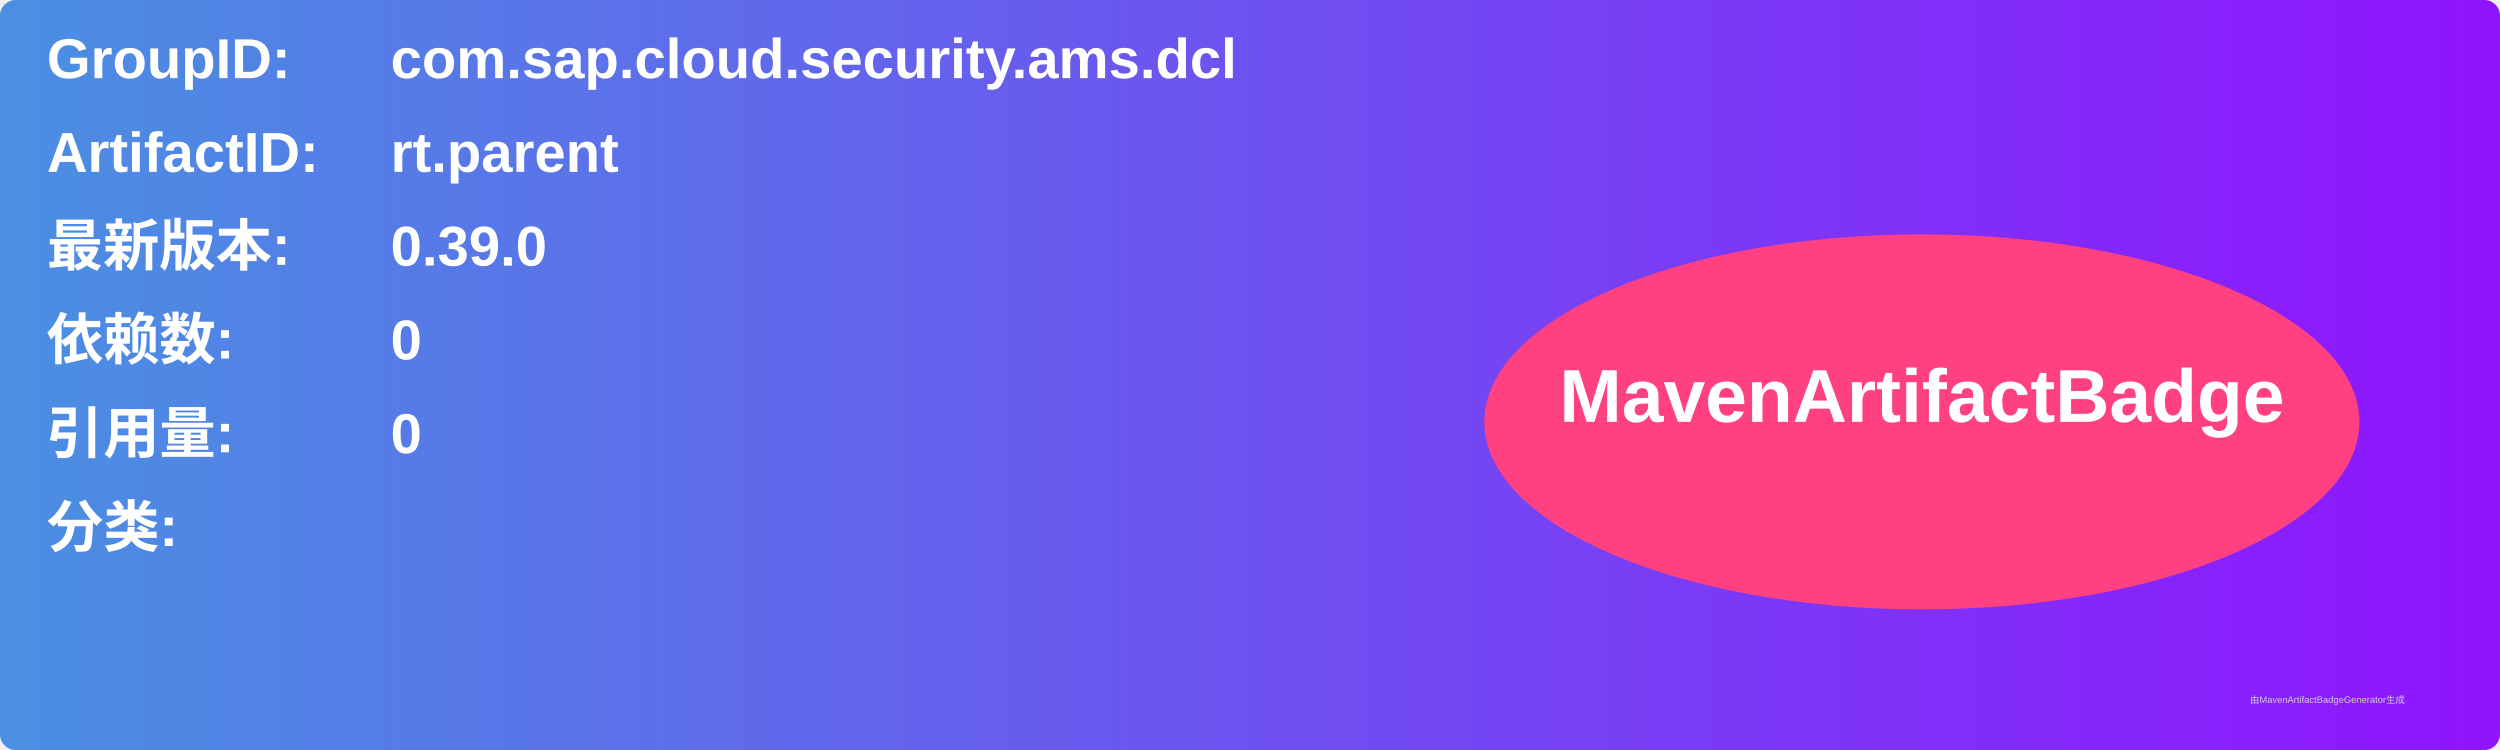
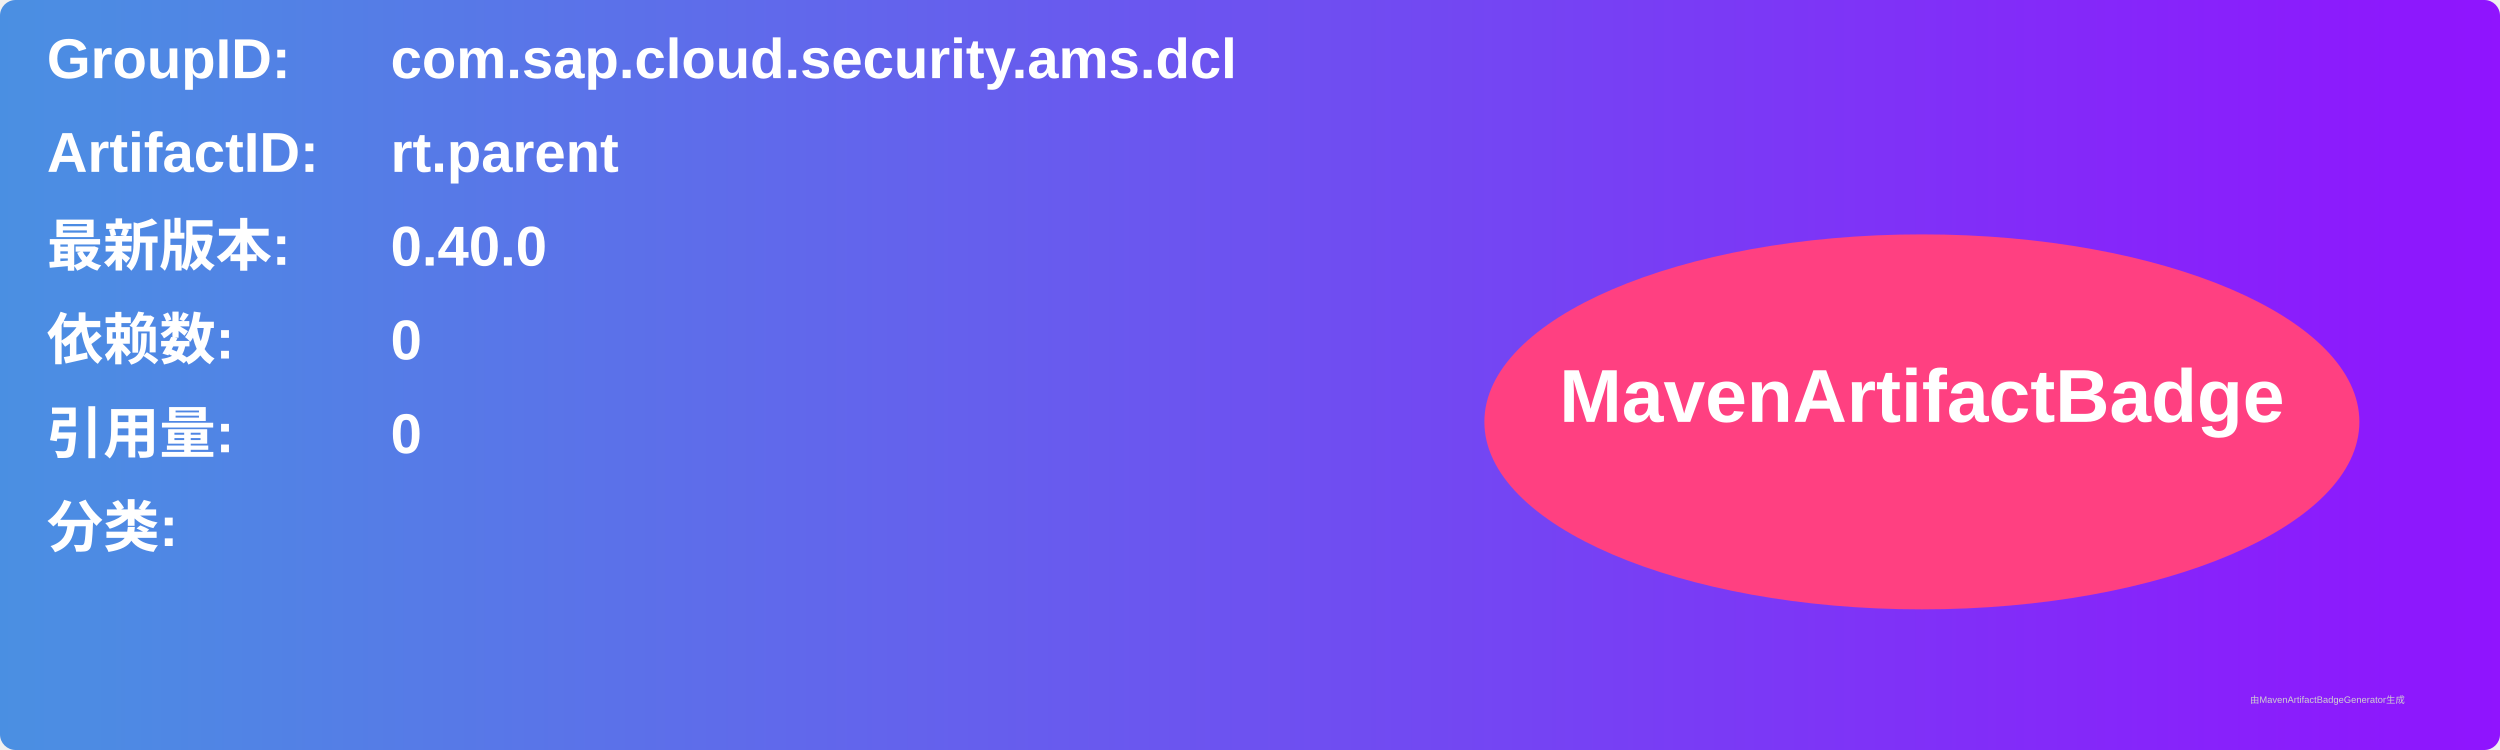
<svg xmlns="http://www.w3.org/2000/svg" width="800" height="240" viewBox="0 0 800 240">
  <linearGradient id="grad" x1="0%" y1="0%" x2="100%" y2="0%">
    <stop offset="0%" stop-color="#4a90e2" />
    <stop offset="100%" stop-color="#9013fe" />
  </linearGradient>
  <rect width="100%" height="100%" rx="5" ry="5" fill="url(#grad)" />
  <g transform="translate(15, 15)">
    <text x="0" y="10" font-family="Arial" font-size="18" fill="white" font-weight="bold" width="260">GroupID:</text>
    <text x="110" y="10" font-family="Arial" font-size="18" fill="white" font-weight="bold" width="460">com.sap.cloud.security.ams.dcl</text>
    <text x="0" y="40" font-family="Arial" font-size="18" fill="white" font-weight="bold" width="260">ArtifactID:</text>
    <text x="110" y="40" font-family="Arial" font-size="18" fill="white" font-weight="bold" width="460">rt.parent</text>
    <text x="0" y="70" font-family="Arial" font-size="18" fill="white" font-weight="bold">最新版本:</text>
    <text x="110" y="70" font-family="Arial" font-size="18" fill="white" font-weight="bold">
-       <tspan font-weight="bold">0.39.0</tspan>
+       <tspan font-weight="bold">0.40.0</tspan>
    </text>
    <text x="0" y="100" font-family="Arial" font-size="18" fill="white" font-weight="bold">依赖数: </text>
    <text x="110" y="100" font-family="Arial" font-size="18" fill="white">
      <tspan font-weight="bold">0</tspan>
    </text>
    <text x="0" y="130" font-family="Arial" font-size="18" fill="white" font-weight="bold">引用量: </text>
    <text x="110" y="130" font-family="Arial" font-size="18" fill="white">
      <tspan font-weight="bold">0</tspan>
    </text>
    <text x="0" y="160" font-family="Arial" font-size="18" fill="white" font-weight="bold">分类:</text>
    <text x="10" y="190" font-family="Arial" font-size="10" fill="white">
      <tspan font-weight="bold" />
    </text>
    <ellipse cx="600" cy="120" rx="140" ry="60" fill="#ff4081" />
    <text x="600" y="120" text-anchor="middle" font-family="Arial" font-size="24" fill="white" font-weight="bold">MavenArtifactBadge</text>
  </g>
  <text x="720" y="225" font-family="Arial" font-size="3" fill="#d0d0d0">由MavenArtifactBadgeGenerator生成</text>
</svg>
